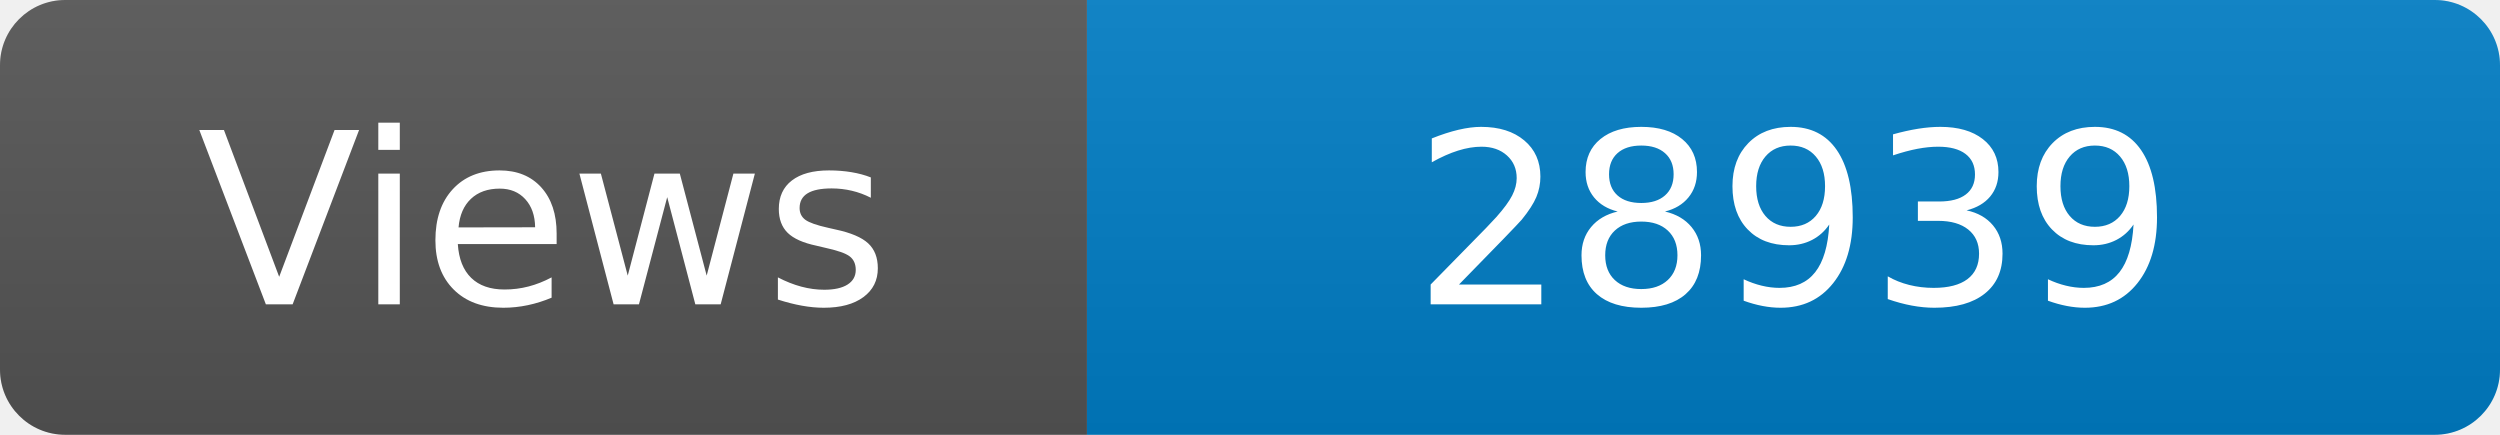
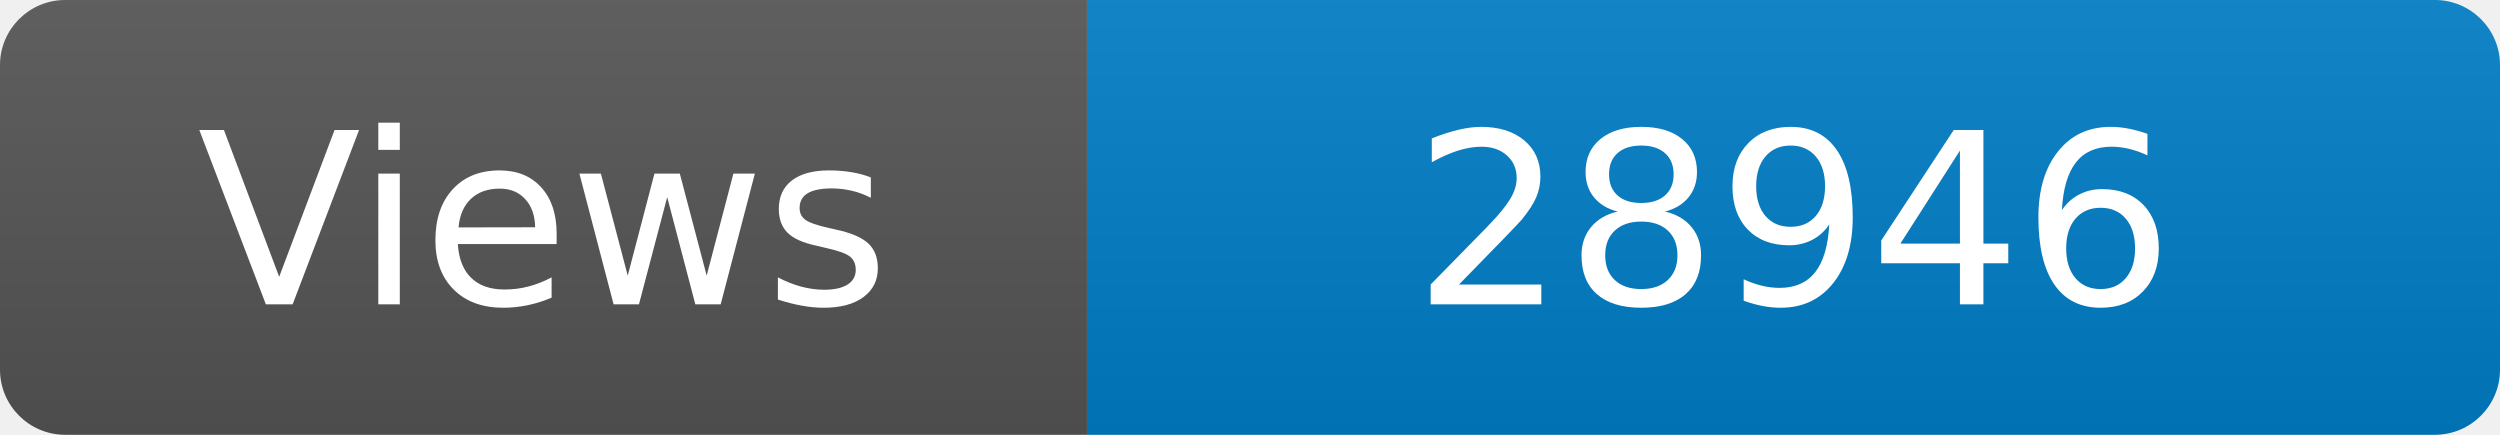
<svg xmlns="http://www.w3.org/2000/svg" width="115" height="20" role="img" aria-label="Maintained?: yes">
  <linearGradient id="s" x2="0" y2="100%">
    <stop offset="0" stop-color="#bbb" stop-opacity=".1" />
    <stop offset="1" stop-opacity=".1" />
  </linearGradient>
  <clipPath id="r">
    <rect width="115" height="20" rx="3" fill="#fff" />
  </clipPath>
  <g clip-path="url(#r)">
    <rect width="50" height="20" fill="#555" />
    <rect x="50" width="160" height="20" fill="#007ec6" />
    <rect width="115" height="20" fill="url(#s)" />
  </g>
  <g fill="#fff" text-anchor="middle" font-family="Verdana,Geneva,DejaVu Sans,sans-serif" font-size="110">
    <text x="250" y="140" transform="scale(.1)" fill="#fff">Views</text>
-     <text x="825" y="140" transform="scale(.1)" fill="#fff">28939</text>
+     <text x="825" y="140" transform="scale(.1)" fill="#fff">28946</text>
  </g>
</svg>
